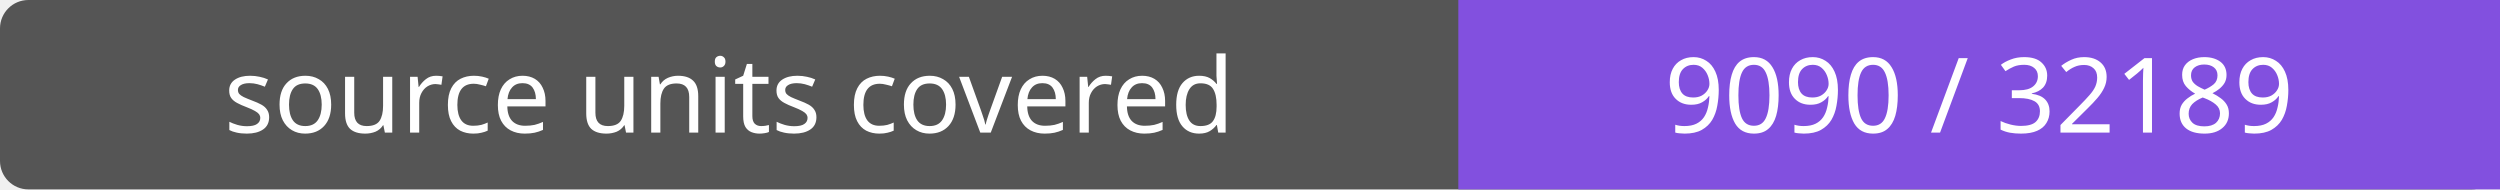
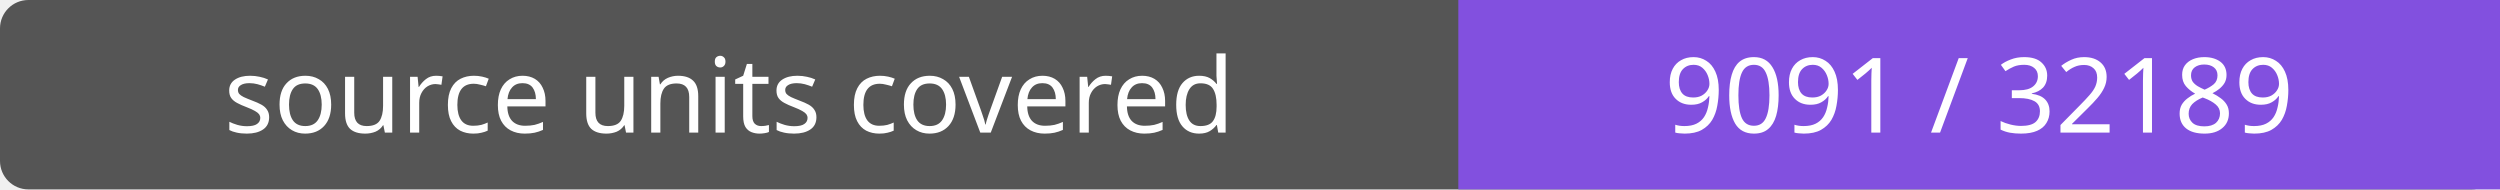
- <svg xmlns="http://www.w3.org/2000/svg" width="264" height="20" role="img" aria-label="source units covered: 9090 / 32189">
+ <svg xmlns="http://www.w3.org/2000/svg" width="264" height="20" role="img" aria-label="source units covered: 9091 / 32189">
  <rect width="264" height="20" rx="3" fill="#555" />
  <path fill="#8250df" d="M154 0h110v20H154z" />
  <g fill="#fff" text-anchor="middle" font-family="Verdana,sans-serif" font-size="11">
    <text x="77.0" y="14">source units covered</text>
-     <text x="209.0" y="14">9090 / 32189</text>
+     <text x="209.0" y="14">9091 / 32189</text>
  </g>
</svg>
